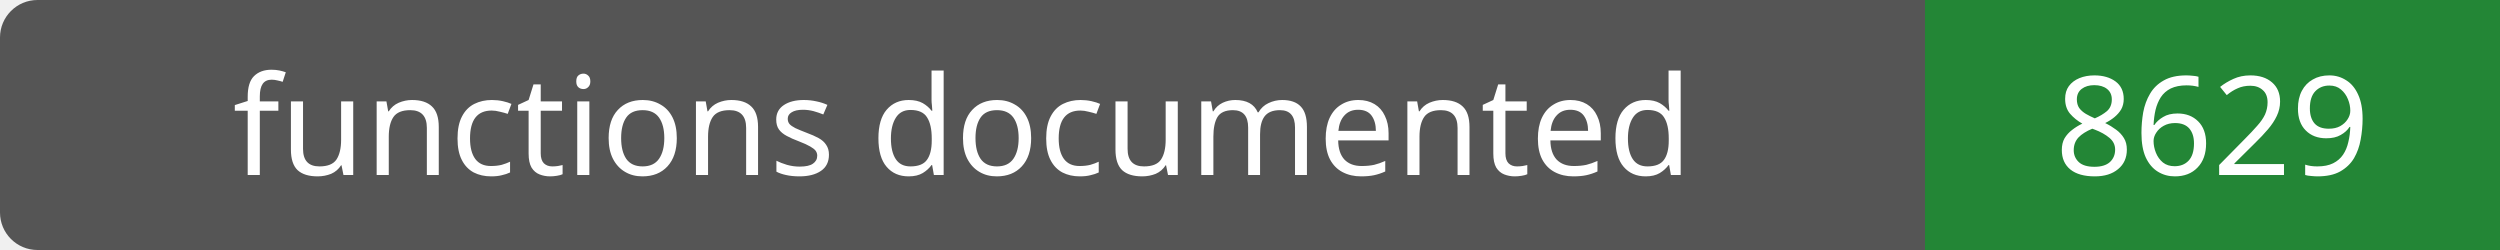
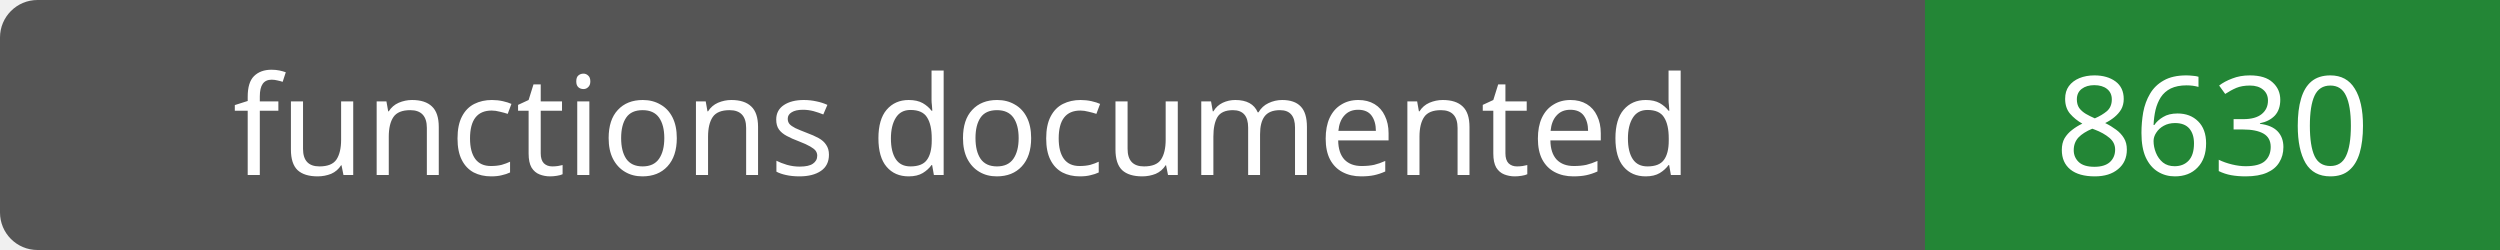
- <svg xmlns="http://www.w3.org/2000/svg" width="200" height="20" role="img" aria-label="functions documented: 8629">
+ <svg xmlns="http://www.w3.org/2000/svg" width="200" height="20" role="img" aria-label="functions documented: 8630">
  <rect width="200" height="20" rx="3" fill="#555" />
  <path fill="#238636" d="M154 0h46v20H154z" />
  <g fill="#fff" text-anchor="middle" font-family="Verdana,sans-serif" font-size="11">
    <text x="77.0" y="14">functions documented</text>
-     <text x="177.0" y="14">8629</text>
+     <text x="177.0" y="14">8630</text>
  </g>
</svg>
